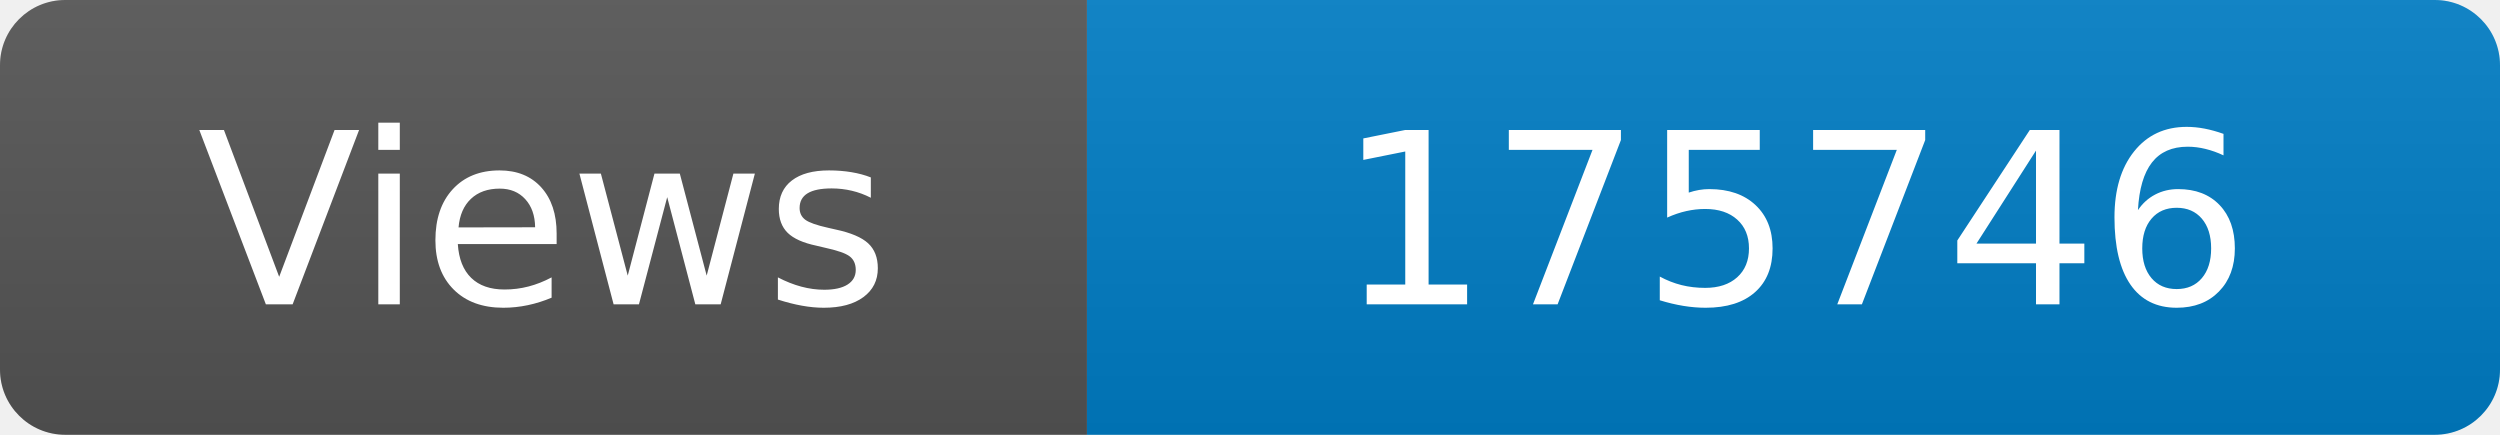
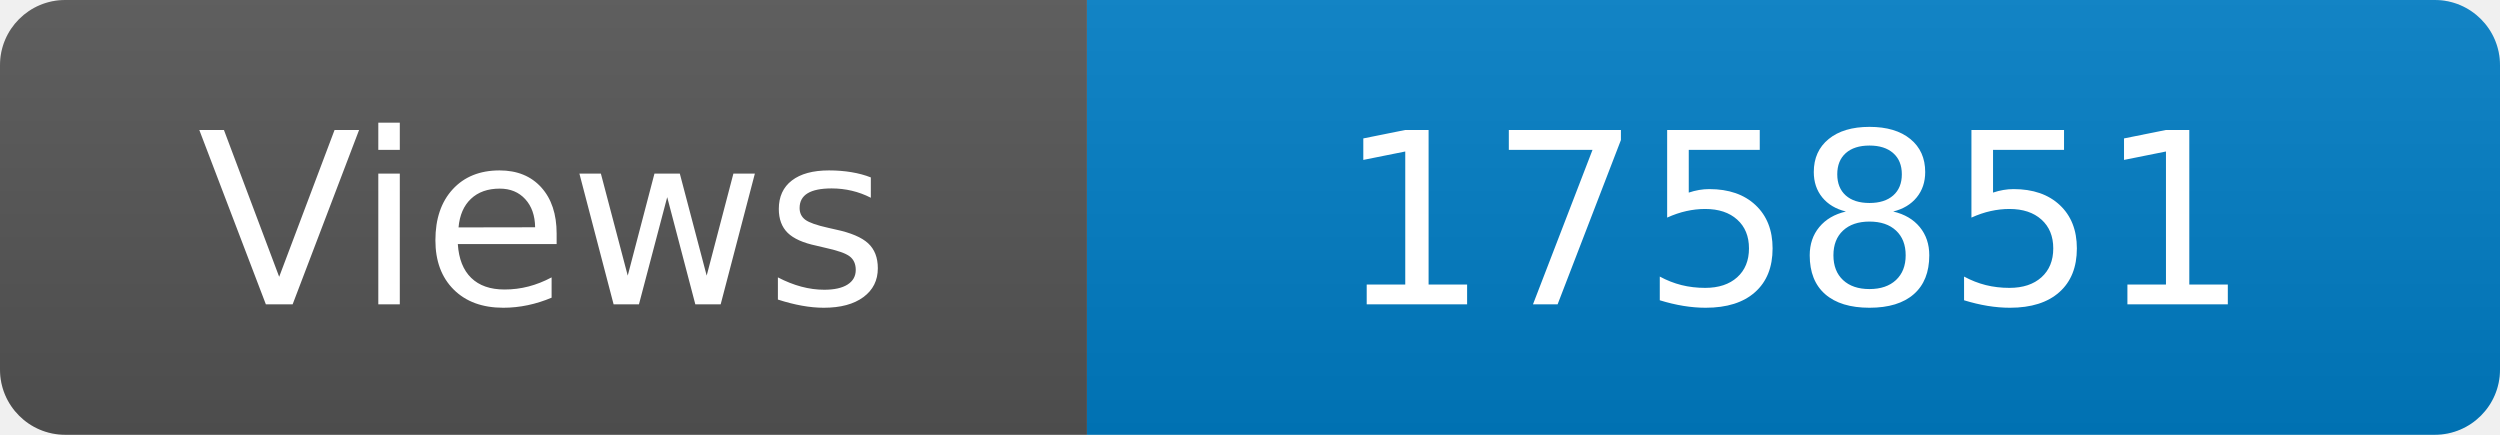
<svg xmlns="http://www.w3.org/2000/svg" width="115" height="20" role="img" aria-label="Maintained?: yes">
  <linearGradient id="s" x2="0" y2="100%">
    <stop offset="0" stop-color="#bbb" stop-opacity=".1" />
    <stop offset="1" stop-opacity=".1" />
  </linearGradient>
  <clipPath id="r">
    <rect width="115" height="20" rx="3" fill="#fff" />
  </clipPath>
  <g clip-path="url(#r)">
    <rect width="50" height="20" fill="#555" />
    <rect x="50" width="160" height="20" fill="#007ec6" />
    <rect width="115" height="20" fill="url(#s)" />
  </g>
  <g fill="#fff" text-anchor="middle" font-family="Verdana,Geneva,DejaVu Sans,sans-serif" font-size="110">
    <text x="250" y="140" transform="scale(.1)" fill="#fff">Views</text>
-     <text x="825" y="140" transform="scale(.1)" fill="#fff">175746</text>
+     <text x="825" y="140" transform="scale(.1)" fill="#fff">175851</text>
  </g>
</svg>
